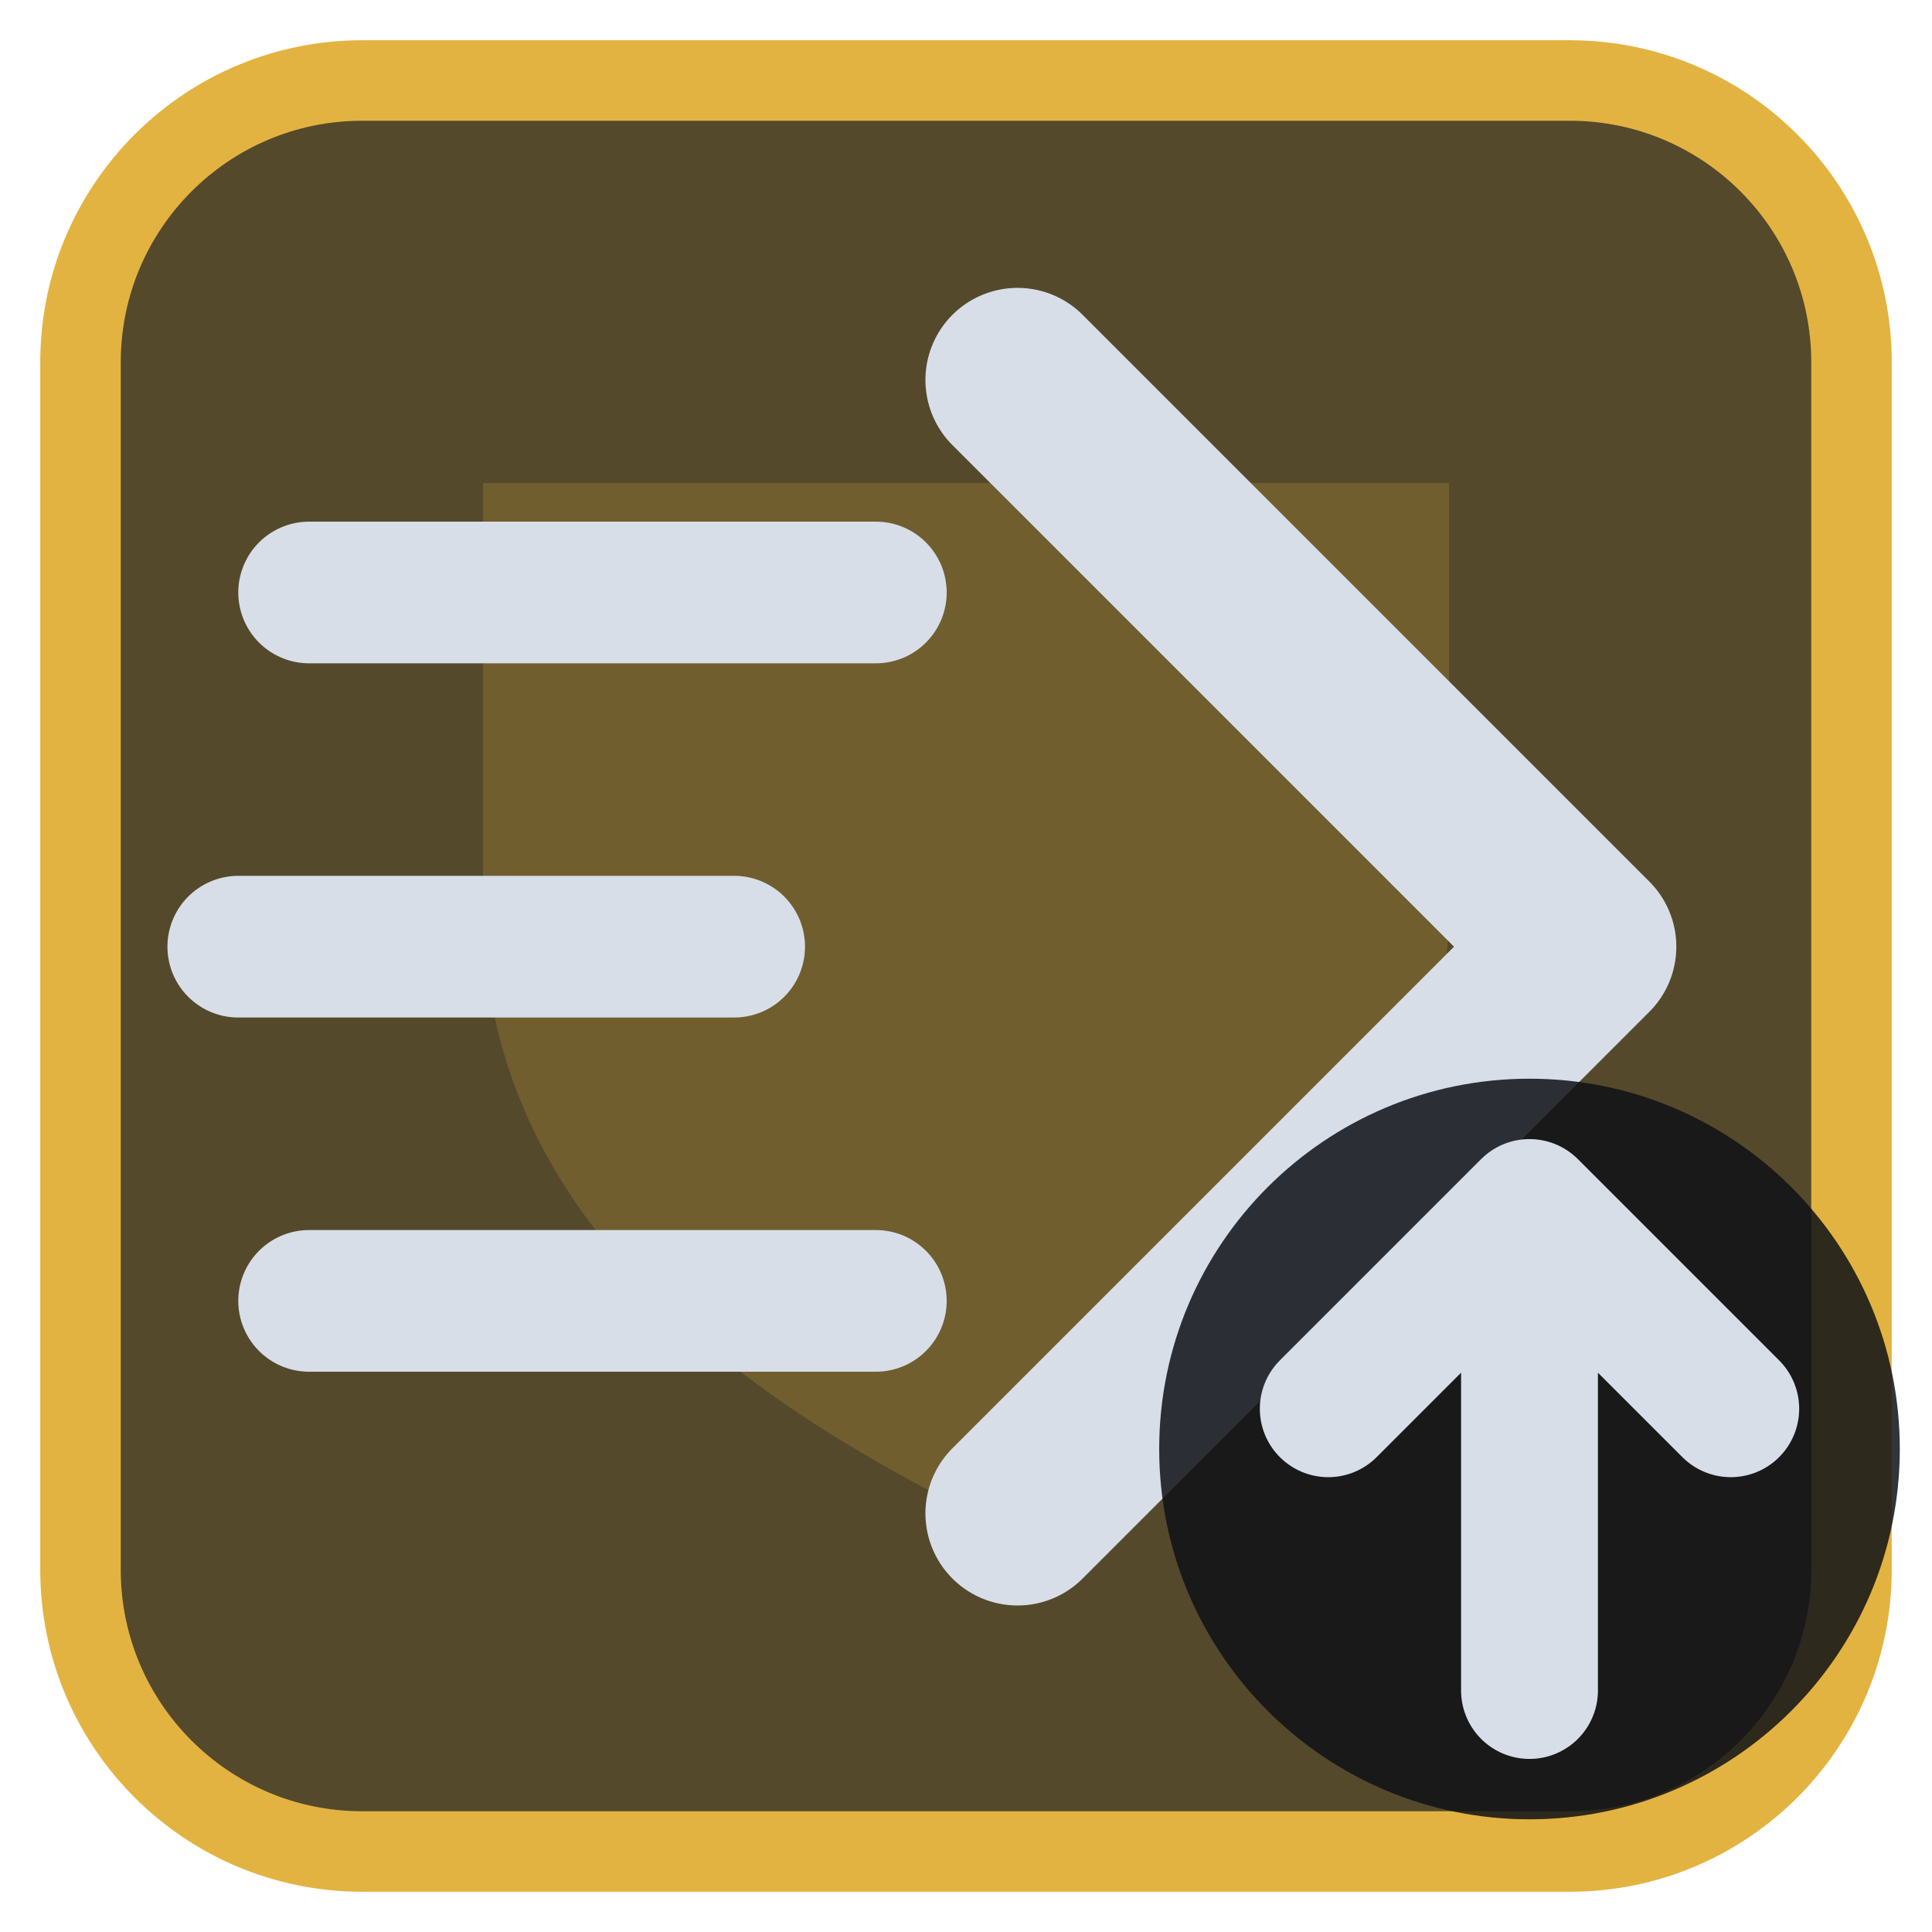
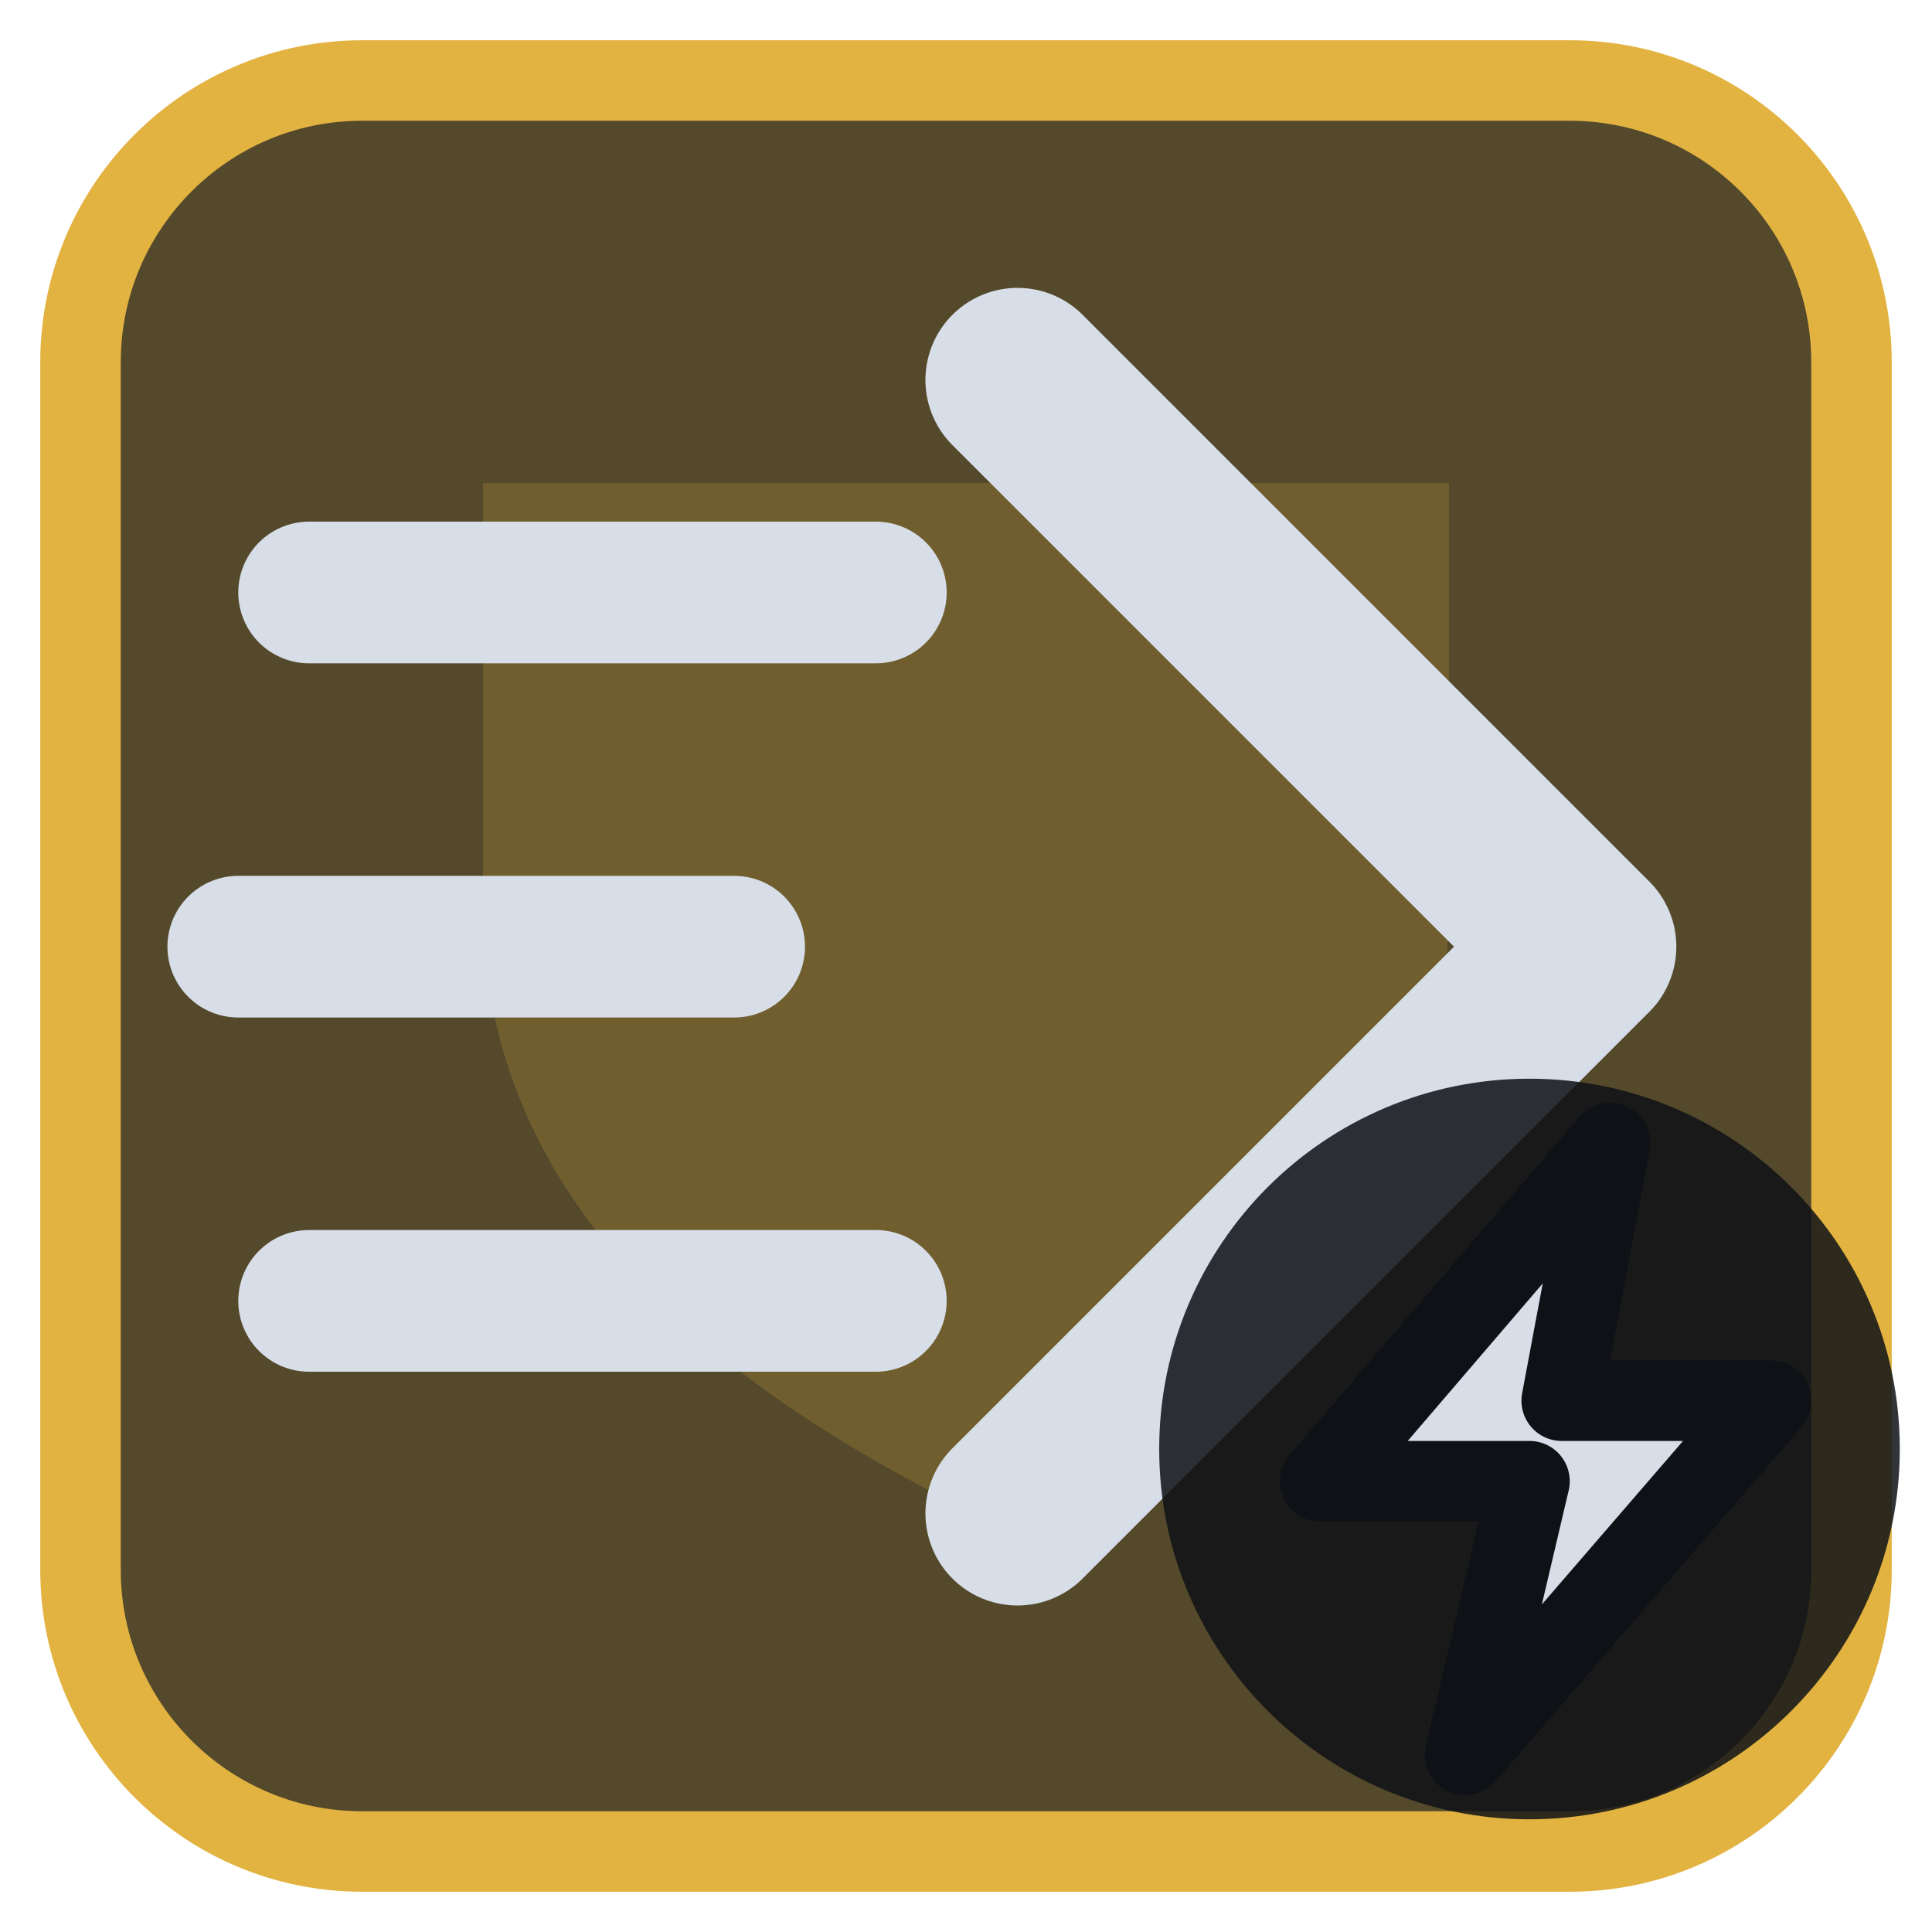
<svg xmlns="http://www.w3.org/2000/svg" viewBox="0 0 24 24" width="24" height="24">
  <rect x="1" y="1" width="22" height="22" rx="3.5" fill="#54492b" stroke="#e3b341" stroke-width="1" />
  <g opacity="0.2" transform="translate(3,3) scale(0.75)">
    <path d="M4 4h16v7c0 5-4 8-8 10-4-2-8-5-8-10z" fill="#e3b341" />
  </g>
  <g transform="translate(1.2,1.2) scale(0.88)">
    <path d="M3 7H11M2 12H9M3 17H11" fill="none" stroke="#d7dee8" stroke-width="2" stroke-linecap="round" stroke-linejoin="round" />
    <path d="M13 4L21 12L13 20" fill="none" stroke="#d7dee8" stroke-width="2.6" stroke-linecap="round" stroke-linejoin="round" />
  </g>
  <circle cx="19" cy="18" r="4.6" fill="#0e1116" fill-opacity="0.85" />
-   <path d="M19 21V15M16.5 17.5L19 15L21.5 17.5" fill="none" stroke="#d7dee8" stroke-width="1.7" stroke-linecap="round" stroke-linejoin="round" />
+   <path d="M20 14.2L16.4 18.4H19L18.2 21.8L22 17.4H19.4Z" fill="#d7dee8" stroke="#0e1116" stroke-width="1" stroke-linejoin="round" />
</svg>
